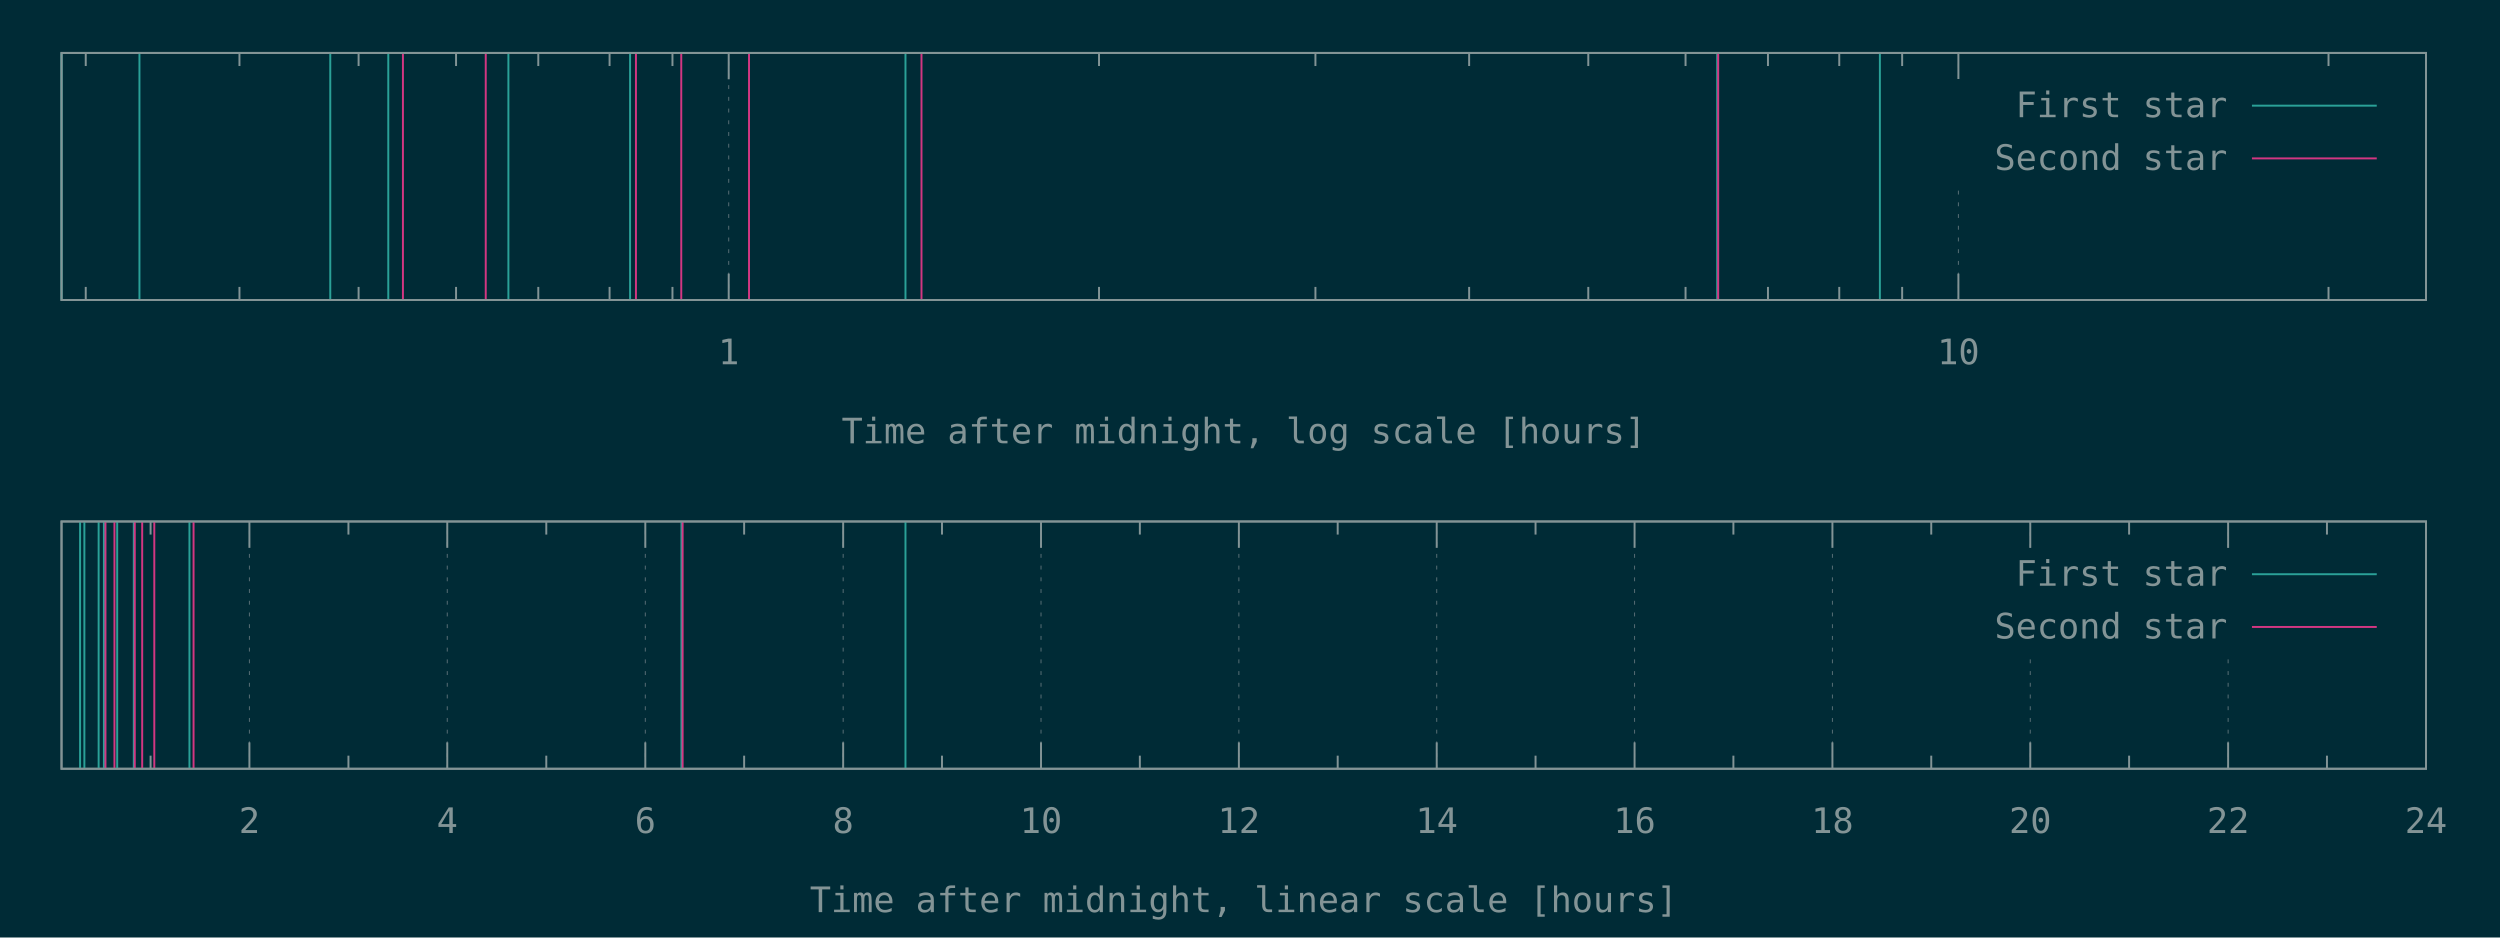
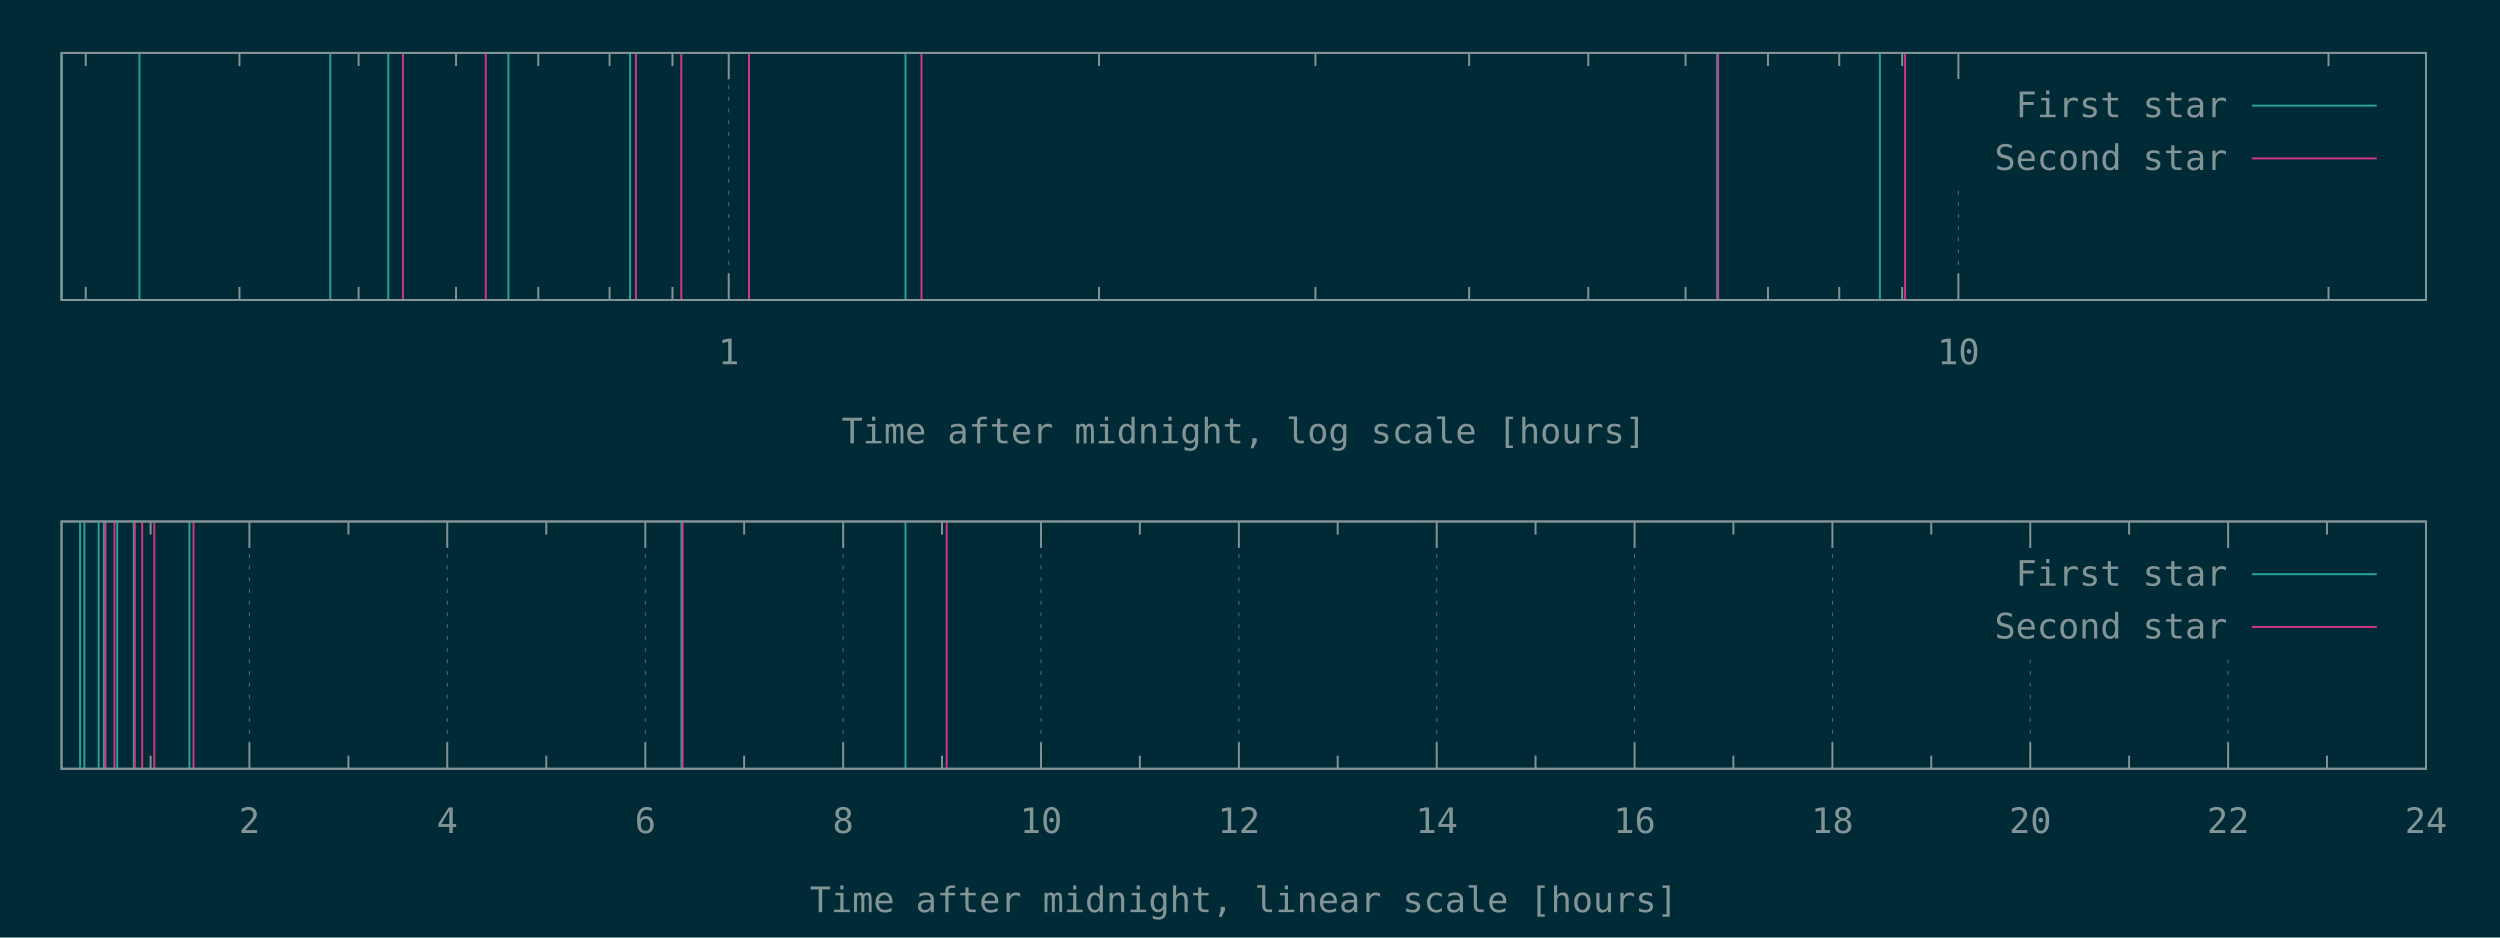
<svg xmlns="http://www.w3.org/2000/svg" xmlns:xlink="http://www.w3.org/1999/xlink" width="1280" height="480" viewBox="0 0 1280 480">
  <g id="gnuplot_canvas">
    <rect x="0" y="0" width="1280" height="480" fill="#002b36" />
    <defs>
      <circle id="gpDot" r="0.5" stroke-width="0.5" stroke="currentColor" />
      <path id="gpPt0" stroke-width="0.148" stroke="currentColor" d="M-1,0 h2 M0,-1 v2" />
      <path id="gpPt1" stroke-width="0.148" stroke="currentColor" d="M-1,-1 L1,1 M1,-1 L-1,1" />
      <path id="gpPt2" stroke-width="0.148" stroke="currentColor" d="M-1,0 L1,0 M0,-1 L0,1 M-1,-1 L1,1 M-1,1 L1,-1" />
      <rect id="gpPt3" stroke-width="0.148" stroke="currentColor" x="-1" y="-1" width="2" height="2" />
      <rect id="gpPt4" stroke-width="0.148" stroke="currentColor" fill="currentColor" x="-1" y="-1" width="2" height="2" />
      <circle id="gpPt5" stroke-width="0.148" stroke="currentColor" cx="0" cy="0" r="1" />
      <use xlink:href="#gpPt5" id="gpPt6" fill="currentColor" stroke="none" />
      <path id="gpPt7" stroke-width="0.148" stroke="currentColor" d="M0,-1.33 L-1.33,0.67 L1.33,0.67 z" />
      <use xlink:href="#gpPt7" id="gpPt8" fill="currentColor" stroke="none" />
      <use xlink:href="#gpPt7" id="gpPt9" stroke="currentColor" transform="rotate(180)" />
      <use xlink:href="#gpPt9" id="gpPt10" fill="currentColor" stroke="none" />
      <use xlink:href="#gpPt3" id="gpPt11" stroke="currentColor" transform="rotate(45)" />
      <use xlink:href="#gpPt11" id="gpPt12" fill="currentColor" stroke="none" />
      <path id="gpPt13" stroke-width="0.148" stroke="currentColor" d="M0,1.330 L1.265,0.411 L0.782,-1.067 L-0.782,-1.076 L-1.265,0.411 z" />
      <use xlink:href="#gpPt13" id="gpPt14" fill="currentColor" stroke="none" />
      <filter id="textbox" filterUnits="objectBoundingBox" x="0" y="0" height="1" width="1">
        <feFlood flood-color="#002B36" flood-opacity="1" result="bgnd" />
        <feComposite in="SourceGraphic" in2="bgnd" operator="atop" />
      </filter>
      <filter id="greybox" filterUnits="objectBoundingBox" x="0" y="0" height="1" width="1">
        <feFlood flood-color="lightgrey" flood-opacity="1" result="grey" />
        <feComposite in="SourceGraphic" in2="grey" operator="atop" />
      </filter>
    </defs>
    <g fill="none" color="#002B36" stroke="currentColor" stroke-width="1.00" stroke-linecap="butt" stroke-linejoin="miter">
</g>
    <g fill="none" color="black" stroke="currentColor" stroke-width="1.00" stroke-linecap="butt" stroke-linejoin="miter">
      <path stroke="rgb(131, 148, 150)" d="M43.9,153.6 L43.9,146.9 M43.9,27.1 L43.9,33.8 M122.6,153.6 L122.6,146.9 M122.6,27.1 L122.6,33.8   M183.6,153.6 L183.6,146.9 M183.6,27.1 L183.6,33.8 M233.5,153.6 L233.5,146.9 M233.5,27.1 L233.5,33.8   M275.6,153.6 L275.6,146.9 M275.6,27.1 L275.6,33.8 M312.1,153.6 L312.1,146.9 M312.1,27.1 L312.1,33.8   M344.3,153.6 L344.3,146.9 M344.3,27.1 L344.3,33.8  " />
    </g>
    <g fill="none" color="black" stroke="rgb(131, 148, 150)" stroke-width="0.50" stroke-linecap="butt" stroke-linejoin="miter">
</g>
    <g fill="none" color="gray" stroke="currentColor" stroke-width="0.50" stroke-linecap="butt" stroke-linejoin="miter">
      <path stroke="rgb( 88, 110, 117)" stroke-dasharray="2,4" class="gridline" d="M373.1,153.6 L373.1,27.1  " />
    </g>
    <g fill="none" color="gray" stroke="rgb( 88, 110, 117)" stroke-width="1.00" stroke-linecap="butt" stroke-linejoin="miter">
</g>
    <g fill="none" color="black" stroke="currentColor" stroke-width="1.00" stroke-linecap="butt" stroke-linejoin="miter">
      <path stroke="rgb(131, 148, 150)" d="M373.1,153.6 L373.1,140.1 M373.1,27.1 L373.1,40.6  " />
      <g transform="translate(373.1,186.5)" stroke="none" fill="rgb(131,148,150)" font-family="Inconsolata" font-size="18.00" text-anchor="middle">
        <text>
          <tspan font-family="Inconsolata"> 1</tspan>
        </text>
      </g>
    </g>
    <g fill="none" color="black" stroke="currentColor" stroke-width="1.00" stroke-linecap="butt" stroke-linejoin="miter">
      <path stroke="rgb(131, 148, 150)" d="M562.7,153.6 L562.7,146.9 M562.7,27.1 L562.7,33.8 M673.5,153.6 L673.5,146.9 M673.5,27.1 L673.5,33.8   M752.2,153.6 L752.2,146.9 M752.2,27.1 L752.2,33.8 M813.2,153.6 L813.2,146.9 M813.2,27.1 L813.2,33.8   M863.0,153.6 L863.0,146.9 M863.0,27.1 L863.0,33.8 M905.2,153.6 L905.2,146.9 M905.2,27.1 L905.2,33.8   M941.7,153.6 L941.7,146.9 M941.7,27.1 L941.7,33.8 M973.9,153.6 L973.9,146.9 M973.9,27.1 L973.9,33.8    " />
    </g>
    <g fill="none" color="black" stroke="rgb(131, 148, 150)" stroke-width="0.50" stroke-linecap="butt" stroke-linejoin="miter">
</g>
    <g fill="none" color="gray" stroke="currentColor" stroke-width="0.50" stroke-linecap="butt" stroke-linejoin="miter">
      <path stroke="rgb( 88, 110, 117)" stroke-dasharray="2,4" class="gridline" d="M1002.7,153.6 L1002.7,94.6 M1002.7,40.6 L1002.7,27.1  " />
    </g>
    <g fill="none" color="gray" stroke="rgb( 88, 110, 117)" stroke-width="1.00" stroke-linecap="butt" stroke-linejoin="miter">
</g>
    <g fill="none" color="black" stroke="currentColor" stroke-width="1.00" stroke-linecap="butt" stroke-linejoin="miter">
      <path stroke="rgb(131, 148, 150)" d="M1002.7,153.6 L1002.7,140.1 M1002.7,27.1 L1002.7,40.6  " />
      <g transform="translate(1002.7,186.5)" stroke="none" fill="rgb(131,148,150)" font-family="Inconsolata" font-size="18.00" text-anchor="middle">
        <text>
          <tspan font-family="Inconsolata"> 10</tspan>
        </text>
      </g>
    </g>
    <g fill="none" color="black" stroke="currentColor" stroke-width="1.00" stroke-linecap="butt" stroke-linejoin="miter">
      <path stroke="rgb(131, 148, 150)" d="M1192.2,153.6 L1192.2,146.9 M1192.2,27.1 L1192.2,33.8  " />
    </g>
    <g fill="none" color="black" stroke="currentColor" stroke-width="1.00" stroke-linecap="butt" stroke-linejoin="miter">
      <path stroke="rgb(131, 148, 150)" d="M31.5,27.1 L31.5,153.6 L1242.1,153.6 L1242.1,27.1 L31.5,27.1 Z  " />
    </g>
    <g fill="none" color="black" stroke="currentColor" stroke-width="1.00" stroke-linecap="butt" stroke-linejoin="miter">
      <g transform="translate(636.8,227.0)" stroke="none" fill="rgb(131,148,150)" font-family="Inconsolata" font-size="18.00" text-anchor="middle">
        <text>
          <tspan font-family="Inconsolata">Time after midnight, log scale [hours]</tspan>
        </text>
      </g>
    </g>
    <g fill="none" color="black" stroke="currentColor" stroke-width="1.00" stroke-linecap="butt" stroke-linejoin="miter">
</g>
    <g id="gnuplot_plot_1a">
      <g fill="none" color="black" stroke="currentColor" stroke-width="1.00" stroke-linecap="butt" stroke-linejoin="miter">
        <path stroke="rgb( 42, 161, 152)" d="M31.5,153.6 L31.5,27.1 M71.4,153.6 L71.4,27.1 M169.1,153.6 L169.1,27.1 M198.8,153.6 L198.8,27.1   M260.3,153.6 L260.3,27.1 M322.6,153.6 L322.6,27.1 M463.6,153.6 L463.6,27.1 M879.2,153.6 L879.2,27.1   M962.5,153.6 L962.5,27.1  " />
      </g>
    </g>
    <g id="gnuplot_plot_2a">
      <g fill="none" color="black" stroke="currentColor" stroke-width="1.00" stroke-linecap="butt" stroke-linejoin="miter">
-         <path stroke="rgb(211,  54, 130)" d="M206.3,153.6 L206.3,27.1 M248.7,153.6 L248.7,27.1 M325.6,153.6 L325.6,27.1 M348.8,153.6 L348.8,27.1   M383.5,153.6 L383.5,27.1 M471.8,153.6 L471.8,27.1 M879.7,153.6 L879.7,27.1  " />
+         <path stroke="rgb(211,  54, 130)" d="M206.3,153.6 L206.3,27.1 M248.7,153.6 L248.7,27.1 M325.6,153.6 L325.6,27.1 M348.8,153.6 L348.8,27.1   M383.5,153.6 L383.5,27.1 M471.8,153.6 L471.8,27.1 M879.7,153.6 L879.7,27.1 M975.4,153.6 L975.4,27.1    " />
      </g>
    </g>
    <g stroke="none" shape-rendering="crispEdges">
      <polygon fill="#002B36" points="1001.8,94.6 1229.5,94.6 1229.5,40.6 1001.8,40.6 " />
    </g>
    <g id="gnuplot_plot_1a">
      <g fill="none" color="black" stroke="currentColor" stroke-width="1.00" stroke-linecap="butt" stroke-linejoin="miter">
        <g transform="translate(1140.4,60.0)" stroke="none" fill="rgb(131,148,150)" font-family="Inconsolata" font-size="18.00" text-anchor="end">
          <text>
            <tspan font-family="Inconsolata">First star</tspan>
          </text>
        </g>
      </g>
      <g fill="none" color="black" stroke="currentColor" stroke-width="1.00" stroke-linecap="butt" stroke-linejoin="miter">
        <path stroke="rgb( 42, 161, 152)" d="M1153.0,54.1 L1216.9,54.1  " />
      </g>
    </g>
    <g id="gnuplot_plot_2a">
      <g fill="none" color="black" stroke="currentColor" stroke-width="1.00" stroke-linecap="butt" stroke-linejoin="miter">
        <g transform="translate(1140.4,87.0)" stroke="none" fill="rgb(131,148,150)" font-family="Inconsolata" font-size="18.00" text-anchor="end">
          <text>
            <tspan font-family="Inconsolata">Second star</tspan>
          </text>
        </g>
      </g>
      <g fill="none" color="black" stroke="currentColor" stroke-width="1.00" stroke-linecap="butt" stroke-linejoin="miter">
        <path stroke="rgb(211,  54, 130)" d="M1153.0,81.1 L1216.9,81.1  " />
      </g>
    </g>
    <g fill="none" color="#002B36" stroke="rgb(211,  54, 130)" stroke-width="2.00" stroke-linecap="butt" stroke-linejoin="miter">
</g>
    <g fill="none" color="black" stroke="currentColor" stroke-width="2.00" stroke-linecap="butt" stroke-linejoin="miter">
</g>
    <g fill="none" color="black" stroke="black" stroke-width="1.00" stroke-linecap="butt" stroke-linejoin="miter">
</g>
    <g fill="none" color="black" stroke="currentColor" stroke-width="1.00" stroke-linecap="butt" stroke-linejoin="miter">
      <path stroke="rgb(131, 148, 150)" d="M31.5,27.1 L31.5,153.6 L1242.1,153.6 L1242.1,27.1 L31.5,27.1 Z  " />
    </g>
    <g fill="none" color="black" stroke="currentColor" stroke-width="1.00" stroke-linecap="butt" stroke-linejoin="miter">
</g>
    <g fill="none" color="black" stroke="currentColor" stroke-width="1.00" stroke-linecap="butt" stroke-linejoin="miter">
      <path stroke="rgb(131, 148, 150)" d="M77.1,393.6 L77.1,386.9 M77.1,267.0 L77.1,273.7  " />
    </g>
    <g fill="none" color="black" stroke="rgb(131, 148, 150)" stroke-width="0.50" stroke-linecap="butt" stroke-linejoin="miter">
</g>
    <g fill="none" color="gray" stroke="currentColor" stroke-width="0.50" stroke-linecap="butt" stroke-linejoin="miter">
      <path stroke="rgb( 88, 110, 117)" stroke-dasharray="2,4" class="gridline" d="M127.7,393.6 L127.7,267.0  " />
    </g>
    <g fill="none" color="gray" stroke="rgb( 88, 110, 117)" stroke-width="1.00" stroke-linecap="butt" stroke-linejoin="miter">
</g>
    <g fill="none" color="black" stroke="currentColor" stroke-width="1.00" stroke-linecap="butt" stroke-linejoin="miter">
      <path stroke="rgb(131, 148, 150)" d="M127.7,393.6 L127.7,380.1 M127.7,267.0 L127.7,280.5  " />
      <g transform="translate(127.7,426.5)" stroke="none" fill="rgb(131,148,150)" font-family="Inconsolata" font-size="18.00" text-anchor="middle">
        <text>
          <tspan font-family="Inconsolata"> 2</tspan>
        </text>
      </g>
    </g>
    <g fill="none" color="black" stroke="currentColor" stroke-width="1.00" stroke-linecap="butt" stroke-linejoin="miter">
      <path stroke="rgb(131, 148, 150)" d="M178.4,393.6 L178.4,386.9 M178.4,267.0 L178.4,273.7  " />
    </g>
    <g fill="none" color="black" stroke="rgb(131, 148, 150)" stroke-width="0.50" stroke-linecap="butt" stroke-linejoin="miter">
</g>
    <g fill="none" color="gray" stroke="currentColor" stroke-width="0.50" stroke-linecap="butt" stroke-linejoin="miter">
      <path stroke="rgb( 88, 110, 117)" stroke-dasharray="2,4" class="gridline" d="M229.0,393.6 L229.0,267.0  " />
    </g>
    <g fill="none" color="gray" stroke="rgb( 88, 110, 117)" stroke-width="1.00" stroke-linecap="butt" stroke-linejoin="miter">
</g>
    <g fill="none" color="black" stroke="currentColor" stroke-width="1.00" stroke-linecap="butt" stroke-linejoin="miter">
      <path stroke="rgb(131, 148, 150)" d="M229.0,393.6 L229.0,380.1 M229.0,267.0 L229.0,280.5  " />
      <g transform="translate(229.0,426.5)" stroke="none" fill="rgb(131,148,150)" font-family="Inconsolata" font-size="18.00" text-anchor="middle">
        <text>
          <tspan font-family="Inconsolata"> 4</tspan>
        </text>
      </g>
    </g>
    <g fill="none" color="black" stroke="currentColor" stroke-width="1.00" stroke-linecap="butt" stroke-linejoin="miter">
      <path stroke="rgb(131, 148, 150)" d="M279.7,393.6 L279.7,386.9 M279.7,267.0 L279.7,273.7  " />
    </g>
    <g fill="none" color="black" stroke="rgb(131, 148, 150)" stroke-width="0.50" stroke-linecap="butt" stroke-linejoin="miter">
</g>
    <g fill="none" color="gray" stroke="currentColor" stroke-width="0.50" stroke-linecap="butt" stroke-linejoin="miter">
      <path stroke="rgb( 88, 110, 117)" stroke-dasharray="2,4" class="gridline" d="M330.4,393.6 L330.4,267.0  " />
    </g>
    <g fill="none" color="gray" stroke="rgb( 88, 110, 117)" stroke-width="1.00" stroke-linecap="butt" stroke-linejoin="miter">
</g>
    <g fill="none" color="black" stroke="currentColor" stroke-width="1.00" stroke-linecap="butt" stroke-linejoin="miter">
      <path stroke="rgb(131, 148, 150)" d="M330.4,393.6 L330.4,380.1 M330.4,267.0 L330.4,280.5  " />
      <g transform="translate(330.4,426.5)" stroke="none" fill="rgb(131,148,150)" font-family="Inconsolata" font-size="18.00" text-anchor="middle">
        <text>
          <tspan font-family="Inconsolata"> 6</tspan>
        </text>
      </g>
    </g>
    <g fill="none" color="black" stroke="currentColor" stroke-width="1.00" stroke-linecap="butt" stroke-linejoin="miter">
      <path stroke="rgb(131, 148, 150)" d="M381.0,393.6 L381.0,386.9 M381.0,267.0 L381.0,273.7  " />
    </g>
    <g fill="none" color="black" stroke="rgb(131, 148, 150)" stroke-width="0.50" stroke-linecap="butt" stroke-linejoin="miter">
</g>
    <g fill="none" color="gray" stroke="currentColor" stroke-width="0.50" stroke-linecap="butt" stroke-linejoin="miter">
      <path stroke="rgb( 88, 110, 117)" stroke-dasharray="2,4" class="gridline" d="M431.7,393.6 L431.7,267.0  " />
    </g>
    <g fill="none" color="gray" stroke="rgb( 88, 110, 117)" stroke-width="1.00" stroke-linecap="butt" stroke-linejoin="miter">
</g>
    <g fill="none" color="black" stroke="currentColor" stroke-width="1.00" stroke-linecap="butt" stroke-linejoin="miter">
      <path stroke="rgb(131, 148, 150)" d="M431.7,393.6 L431.7,380.1 M431.7,267.0 L431.7,280.5  " />
      <g transform="translate(431.7,426.5)" stroke="none" fill="rgb(131,148,150)" font-family="Inconsolata" font-size="18.00" text-anchor="middle">
        <text>
          <tspan font-family="Inconsolata"> 8</tspan>
        </text>
      </g>
    </g>
    <g fill="none" color="black" stroke="currentColor" stroke-width="1.00" stroke-linecap="butt" stroke-linejoin="miter">
      <path stroke="rgb(131, 148, 150)" d="M482.3,393.6 L482.3,386.9 M482.3,267.0 L482.3,273.7  " />
    </g>
    <g fill="none" color="black" stroke="rgb(131, 148, 150)" stroke-width="0.50" stroke-linecap="butt" stroke-linejoin="miter">
</g>
    <g fill="none" color="gray" stroke="currentColor" stroke-width="0.50" stroke-linecap="butt" stroke-linejoin="miter">
      <path stroke="rgb( 88, 110, 117)" stroke-dasharray="2,4" class="gridline" d="M533.0,393.6 L533.0,267.0  " />
    </g>
    <g fill="none" color="gray" stroke="rgb( 88, 110, 117)" stroke-width="1.00" stroke-linecap="butt" stroke-linejoin="miter">
</g>
    <g fill="none" color="black" stroke="currentColor" stroke-width="1.00" stroke-linecap="butt" stroke-linejoin="miter">
      <path stroke="rgb(131, 148, 150)" d="M533.0,393.6 L533.0,380.1 M533.0,267.0 L533.0,280.5  " />
      <g transform="translate(533.0,426.5)" stroke="none" fill="rgb(131,148,150)" font-family="Inconsolata" font-size="18.00" text-anchor="middle">
        <text>
          <tspan font-family="Inconsolata"> 10</tspan>
        </text>
      </g>
    </g>
    <g fill="none" color="black" stroke="currentColor" stroke-width="1.00" stroke-linecap="butt" stroke-linejoin="miter">
      <path stroke="rgb(131, 148, 150)" d="M583.6,393.6 L583.6,386.9 M583.6,267.0 L583.6,273.7  " />
    </g>
    <g fill="none" color="black" stroke="rgb(131, 148, 150)" stroke-width="0.50" stroke-linecap="butt" stroke-linejoin="miter">
</g>
    <g fill="none" color="gray" stroke="currentColor" stroke-width="0.50" stroke-linecap="butt" stroke-linejoin="miter">
      <path stroke="rgb( 88, 110, 117)" stroke-dasharray="2,4" class="gridline" d="M634.3,393.6 L634.3,267.0  " />
    </g>
    <g fill="none" color="gray" stroke="rgb( 88, 110, 117)" stroke-width="1.00" stroke-linecap="butt" stroke-linejoin="miter">
</g>
    <g fill="none" color="black" stroke="currentColor" stroke-width="1.00" stroke-linecap="butt" stroke-linejoin="miter">
      <path stroke="rgb(131, 148, 150)" d="M634.3,393.6 L634.3,380.1 M634.3,267.0 L634.3,280.5  " />
      <g transform="translate(634.3,426.5)" stroke="none" fill="rgb(131,148,150)" font-family="Inconsolata" font-size="18.00" text-anchor="middle">
        <text>
          <tspan font-family="Inconsolata"> 12</tspan>
        </text>
      </g>
    </g>
    <g fill="none" color="black" stroke="currentColor" stroke-width="1.00" stroke-linecap="butt" stroke-linejoin="miter">
      <path stroke="rgb(131, 148, 150)" d="M684.9,393.6 L684.9,386.9 M684.9,267.0 L684.9,273.7  " />
    </g>
    <g fill="none" color="black" stroke="rgb(131, 148, 150)" stroke-width="0.50" stroke-linecap="butt" stroke-linejoin="miter">
</g>
    <g fill="none" color="gray" stroke="currentColor" stroke-width="0.50" stroke-linecap="butt" stroke-linejoin="miter">
      <path stroke="rgb( 88, 110, 117)" stroke-dasharray="2,4" class="gridline" d="M735.6,393.6 L735.6,267.0  " />
    </g>
    <g fill="none" color="gray" stroke="rgb( 88, 110, 117)" stroke-width="1.00" stroke-linecap="butt" stroke-linejoin="miter">
</g>
    <g fill="none" color="black" stroke="currentColor" stroke-width="1.00" stroke-linecap="butt" stroke-linejoin="miter">
      <path stroke="rgb(131, 148, 150)" d="M735.6,393.6 L735.6,380.1 M735.6,267.0 L735.6,280.5  " />
      <g transform="translate(735.6,426.5)" stroke="none" fill="rgb(131,148,150)" font-family="Inconsolata" font-size="18.00" text-anchor="middle">
        <text>
          <tspan font-family="Inconsolata"> 14</tspan>
        </text>
      </g>
    </g>
    <g fill="none" color="black" stroke="currentColor" stroke-width="1.00" stroke-linecap="butt" stroke-linejoin="miter">
      <path stroke="rgb(131, 148, 150)" d="M786.2,393.6 L786.2,386.9 M786.2,267.0 L786.2,273.7  " />
    </g>
    <g fill="none" color="black" stroke="rgb(131, 148, 150)" stroke-width="0.50" stroke-linecap="butt" stroke-linejoin="miter">
</g>
    <g fill="none" color="gray" stroke="currentColor" stroke-width="0.50" stroke-linecap="butt" stroke-linejoin="miter">
      <path stroke="rgb( 88, 110, 117)" stroke-dasharray="2,4" class="gridline" d="M836.9,393.6 L836.9,267.0  " />
    </g>
    <g fill="none" color="gray" stroke="rgb( 88, 110, 117)" stroke-width="1.00" stroke-linecap="butt" stroke-linejoin="miter">
</g>
    <g fill="none" color="black" stroke="currentColor" stroke-width="1.00" stroke-linecap="butt" stroke-linejoin="miter">
      <path stroke="rgb(131, 148, 150)" d="M836.9,393.6 L836.9,380.1 M836.9,267.0 L836.9,280.5  " />
      <g transform="translate(836.9,426.5)" stroke="none" fill="rgb(131,148,150)" font-family="Inconsolata" font-size="18.00" text-anchor="middle">
        <text>
          <tspan font-family="Inconsolata"> 16</tspan>
        </text>
      </g>
    </g>
    <g fill="none" color="black" stroke="currentColor" stroke-width="1.00" stroke-linecap="butt" stroke-linejoin="miter">
      <path stroke="rgb(131, 148, 150)" d="M887.5,393.6 L887.5,386.9 M887.5,267.0 L887.5,273.7  " />
    </g>
    <g fill="none" color="black" stroke="rgb(131, 148, 150)" stroke-width="0.50" stroke-linecap="butt" stroke-linejoin="miter">
</g>
    <g fill="none" color="gray" stroke="currentColor" stroke-width="0.50" stroke-linecap="butt" stroke-linejoin="miter">
      <path stroke="rgb( 88, 110, 117)" stroke-dasharray="2,4" class="gridline" d="M938.2,393.6 L938.2,267.0  " />
    </g>
    <g fill="none" color="gray" stroke="rgb( 88, 110, 117)" stroke-width="1.00" stroke-linecap="butt" stroke-linejoin="miter">
</g>
    <g fill="none" color="black" stroke="currentColor" stroke-width="1.00" stroke-linecap="butt" stroke-linejoin="miter">
      <path stroke="rgb(131, 148, 150)" d="M938.2,393.6 L938.2,380.1 M938.2,267.0 L938.2,280.5  " />
      <g transform="translate(938.2,426.5)" stroke="none" fill="rgb(131,148,150)" font-family="Inconsolata" font-size="18.00" text-anchor="middle">
        <text>
          <tspan font-family="Inconsolata"> 18</tspan>
        </text>
      </g>
    </g>
    <g fill="none" color="black" stroke="currentColor" stroke-width="1.00" stroke-linecap="butt" stroke-linejoin="miter">
      <path stroke="rgb(131, 148, 150)" d="M988.8,393.6 L988.8,386.9 M988.8,267.0 L988.8,273.7  " />
    </g>
    <g fill="none" color="black" stroke="rgb(131, 148, 150)" stroke-width="0.50" stroke-linecap="butt" stroke-linejoin="miter">
</g>
    <g fill="none" color="gray" stroke="currentColor" stroke-width="0.50" stroke-linecap="butt" stroke-linejoin="miter">
      <path stroke="rgb( 88, 110, 117)" stroke-dasharray="2,4" class="gridline" d="M1039.5,393.6 L1039.5,334.5 M1039.5,280.5 L1039.5,267.0  " />
    </g>
    <g fill="none" color="gray" stroke="rgb( 88, 110, 117)" stroke-width="1.00" stroke-linecap="butt" stroke-linejoin="miter">
</g>
    <g fill="none" color="black" stroke="currentColor" stroke-width="1.00" stroke-linecap="butt" stroke-linejoin="miter">
      <path stroke="rgb(131, 148, 150)" d="M1039.5,393.6 L1039.5,380.1 M1039.5,267.0 L1039.5,280.5  " />
      <g transform="translate(1039.5,426.5)" stroke="none" fill="rgb(131,148,150)" font-family="Inconsolata" font-size="18.00" text-anchor="middle">
        <text>
          <tspan font-family="Inconsolata"> 20</tspan>
        </text>
      </g>
    </g>
    <g fill="none" color="black" stroke="currentColor" stroke-width="1.00" stroke-linecap="butt" stroke-linejoin="miter">
      <path stroke="rgb(131, 148, 150)" d="M1090.1,393.6 L1090.1,386.9 M1090.1,267.0 L1090.1,273.7  " />
    </g>
    <g fill="none" color="black" stroke="rgb(131, 148, 150)" stroke-width="0.50" stroke-linecap="butt" stroke-linejoin="miter">
</g>
    <g fill="none" color="gray" stroke="currentColor" stroke-width="0.50" stroke-linecap="butt" stroke-linejoin="miter">
      <path stroke="rgb( 88, 110, 117)" stroke-dasharray="2,4" class="gridline" d="M1140.8,393.6 L1140.8,334.5 M1140.8,280.5 L1140.8,267.0  " />
    </g>
    <g fill="none" color="gray" stroke="rgb( 88, 110, 117)" stroke-width="1.00" stroke-linecap="butt" stroke-linejoin="miter">
</g>
    <g fill="none" color="black" stroke="currentColor" stroke-width="1.00" stroke-linecap="butt" stroke-linejoin="miter">
      <path stroke="rgb(131, 148, 150)" d="M1140.8,393.6 L1140.8,380.1 M1140.8,267.0 L1140.8,280.5  " />
      <g transform="translate(1140.8,426.5)" stroke="none" fill="rgb(131,148,150)" font-family="Inconsolata" font-size="18.00" text-anchor="middle">
        <text>
          <tspan font-family="Inconsolata"> 22</tspan>
        </text>
      </g>
    </g>
    <g fill="none" color="black" stroke="currentColor" stroke-width="1.00" stroke-linecap="butt" stroke-linejoin="miter">
      <path stroke="rgb(131, 148, 150)" d="M1191.4,393.6 L1191.4,386.9 M1191.4,267.0 L1191.4,273.7  " />
    </g>
    <g fill="none" color="black" stroke="rgb(131, 148, 150)" stroke-width="0.50" stroke-linecap="butt" stroke-linejoin="miter">
</g>
    <g fill="none" color="gray" stroke="currentColor" stroke-width="0.50" stroke-linecap="butt" stroke-linejoin="miter">
      <path stroke="rgb( 88, 110, 117)" stroke-dasharray="2,4" class="gridline" d="M1242.1,393.6 L1242.1,267.0  " />
    </g>
    <g fill="none" color="gray" stroke="rgb( 88, 110, 117)" stroke-width="1.00" stroke-linecap="butt" stroke-linejoin="miter">
</g>
    <g fill="none" color="black" stroke="currentColor" stroke-width="1.00" stroke-linecap="butt" stroke-linejoin="miter">
      <path stroke="rgb(131, 148, 150)" d="M1242.1,393.6 L1242.1,380.1 M1242.1,267.0 L1242.1,280.5  " />
      <g transform="translate(1242.1,426.5)" stroke="none" fill="rgb(131,148,150)" font-family="Inconsolata" font-size="18.00" text-anchor="middle">
        <text>
          <tspan font-family="Inconsolata"> 24</tspan>
        </text>
      </g>
    </g>
    <g fill="none" color="black" stroke="currentColor" stroke-width="1.00" stroke-linecap="butt" stroke-linejoin="miter">
</g>
    <g fill="none" color="black" stroke="currentColor" stroke-width="1.00" stroke-linecap="butt" stroke-linejoin="miter">
      <path stroke="rgb(131, 148, 150)" d="M31.5,267.0 L31.5,393.6 L1242.1,393.6 L1242.1,267.0 L31.5,267.0 Z  " />
    </g>
    <g fill="none" color="black" stroke="currentColor" stroke-width="1.00" stroke-linecap="butt" stroke-linejoin="miter">
      <g transform="translate(636.8,467.0)" stroke="none" fill="rgb(131,148,150)" font-family="Inconsolata" font-size="18.00" text-anchor="middle">
        <text>
          <tspan font-family="Inconsolata">Time after midnight, linear scale [hours]</tspan>
        </text>
      </g>
    </g>
    <g fill="none" color="black" stroke="currentColor" stroke-width="1.00" stroke-linecap="butt" stroke-linejoin="miter">
</g>
    <g id="gnuplot_plot_1b">
      <g fill="none" color="black" stroke="currentColor" stroke-width="1.00" stroke-linecap="butt" stroke-linejoin="miter">
        <path stroke="rgb( 42, 161, 152)" d="M41.0,393.6 L41.0,267.0 M43.2,393.6 L43.2,267.0 M50.5,393.6 L50.5,267.0 M53.2,393.6 L53.2,267.0   M60.0,393.6 L60.0,267.0 M68.5,393.6 L68.5,267.0 M97.0,393.6 L97.0,267.0 M348.9,393.6 L348.9,267.0   M463.6,393.6 L463.6,267.0  " />
      </g>
    </g>
    <g id="gnuplot_plot_2b">
      <g fill="none" color="black" stroke="currentColor" stroke-width="1.00" stroke-linecap="butt" stroke-linejoin="miter">
-         <path stroke="rgb(211,  54, 130)" d="M54.0,393.6 L54.0,267.0 M58.6,393.6 L58.6,267.0 M69.0,393.6 L69.0,267.0 M72.8,393.6 L72.8,267.0   M79.0,393.6 L79.0,267.0 M99.1,393.6 L99.1,267.0 M349.5,393.6 L349.5,267.0  " />
+         <path stroke="rgb(211,  54, 130)" d="M54.0,393.6 L54.0,267.0 M58.6,393.6 L58.6,267.0 M69.0,393.6 L69.0,267.0 M72.8,393.6 L72.8,267.0   M79.0,393.6 L79.0,267.0 M99.1,393.6 L99.1,267.0 M349.5,393.6 L349.5,267.0 M484.7,393.6 L484.7,267.0    " />
      </g>
    </g>
    <g stroke="none" shape-rendering="crispEdges">
      <polygon fill="#002B36" points="1001.8,334.5 1229.5,334.5 1229.5,280.5 1001.8,280.5 " />
    </g>
    <g id="gnuplot_plot_1b">
      <g fill="none" color="black" stroke="currentColor" stroke-width="1.00" stroke-linecap="butt" stroke-linejoin="miter">
        <g transform="translate(1140.4,299.9)" stroke="none" fill="rgb(131,148,150)" font-family="Inconsolata" font-size="18.00" text-anchor="end">
          <text>
            <tspan font-family="Inconsolata">First star</tspan>
          </text>
        </g>
      </g>
      <g fill="none" color="black" stroke="currentColor" stroke-width="1.00" stroke-linecap="butt" stroke-linejoin="miter">
        <path stroke="rgb( 42, 161, 152)" d="M1153.0,294.0 L1216.9,294.0  " />
      </g>
    </g>
    <g id="gnuplot_plot_2b">
      <g fill="none" color="black" stroke="currentColor" stroke-width="1.00" stroke-linecap="butt" stroke-linejoin="miter">
        <g transform="translate(1140.4,326.9)" stroke="none" fill="rgb(131,148,150)" font-family="Inconsolata" font-size="18.00" text-anchor="end">
          <text>
            <tspan font-family="Inconsolata">Second star</tspan>
          </text>
        </g>
      </g>
      <g fill="none" color="black" stroke="currentColor" stroke-width="1.00" stroke-linecap="butt" stroke-linejoin="miter">
        <path stroke="rgb(211,  54, 130)" d="M1153.0,321.0 L1216.9,321.0  " />
      </g>
    </g>
    <g fill="none" color="#002B36" stroke="rgb(211,  54, 130)" stroke-width="2.00" stroke-linecap="butt" stroke-linejoin="miter">
</g>
    <g fill="none" color="black" stroke="currentColor" stroke-width="2.00" stroke-linecap="butt" stroke-linejoin="miter">
</g>
    <g fill="none" color="black" stroke="black" stroke-width="1.00" stroke-linecap="butt" stroke-linejoin="miter">
</g>
    <g fill="none" color="black" stroke="currentColor" stroke-width="1.00" stroke-linecap="butt" stroke-linejoin="miter">
      <path stroke="rgb(131, 148, 150)" d="M31.5,267.0 L31.5,393.6 L1242.1,393.6 L1242.1,267.0 L31.5,267.0 Z  " />
    </g>
    <g fill="none" color="black" stroke="currentColor" stroke-width="1.00" stroke-linecap="butt" stroke-linejoin="miter">
</g>
  </g>
</svg>
